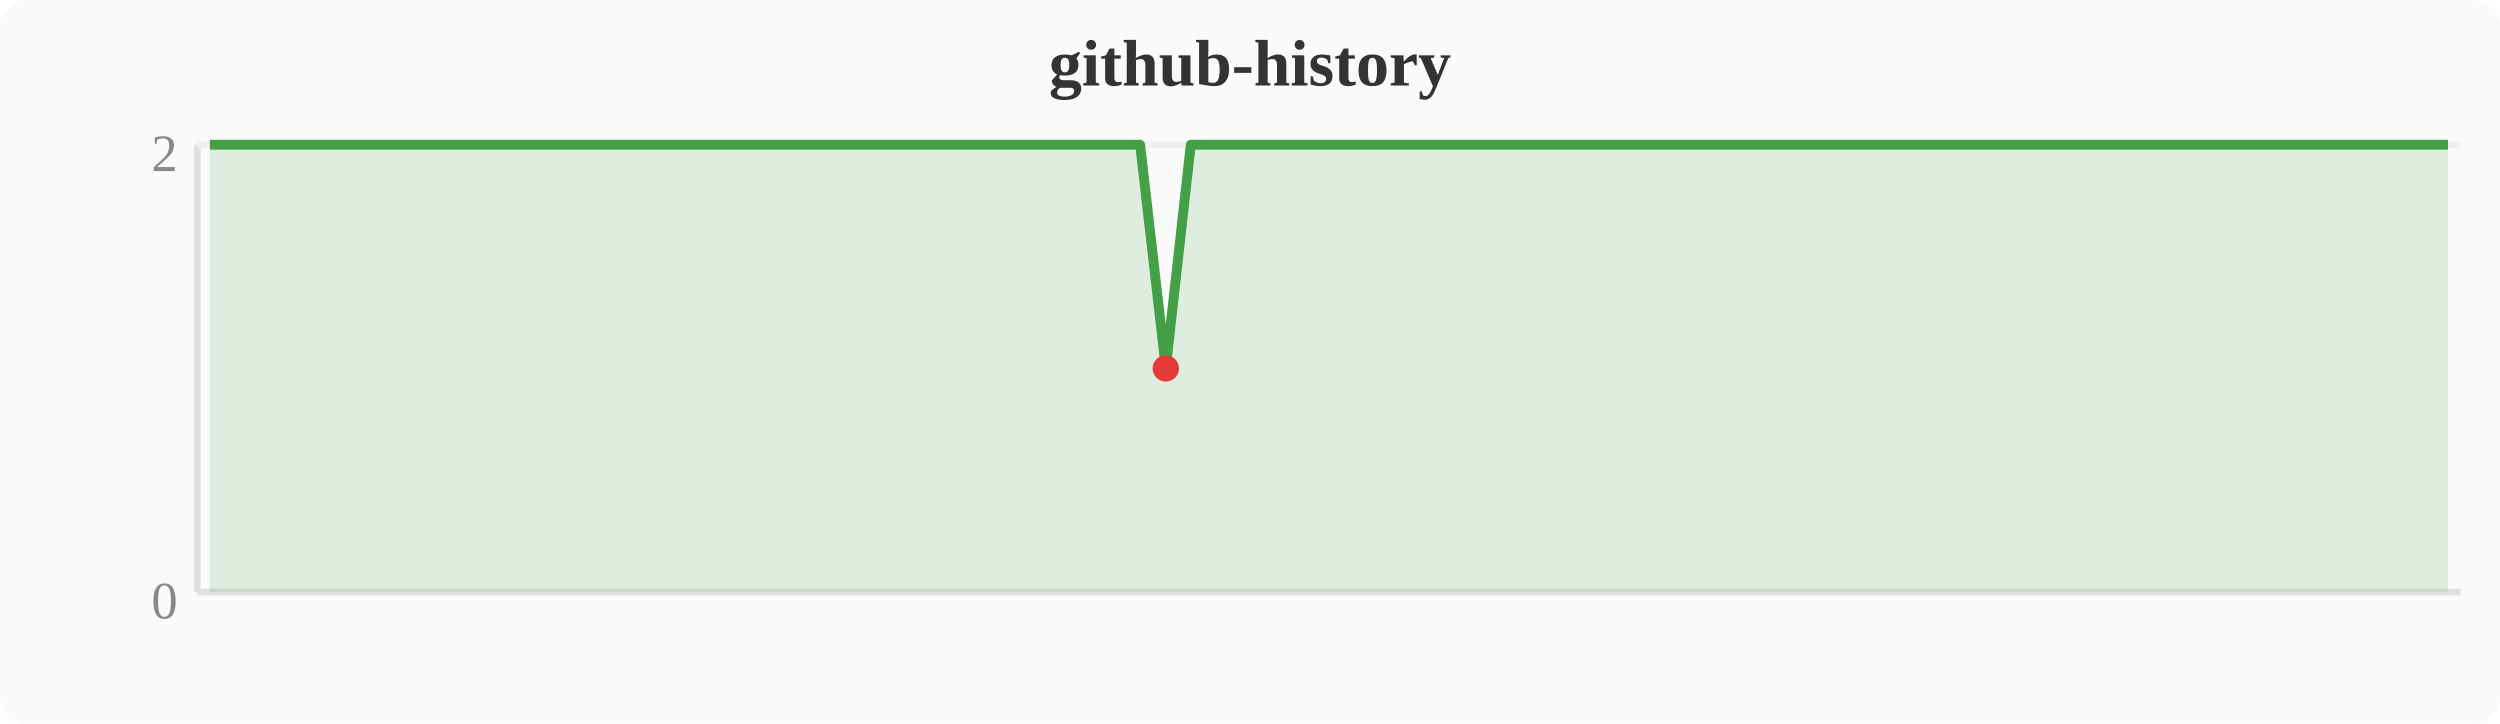
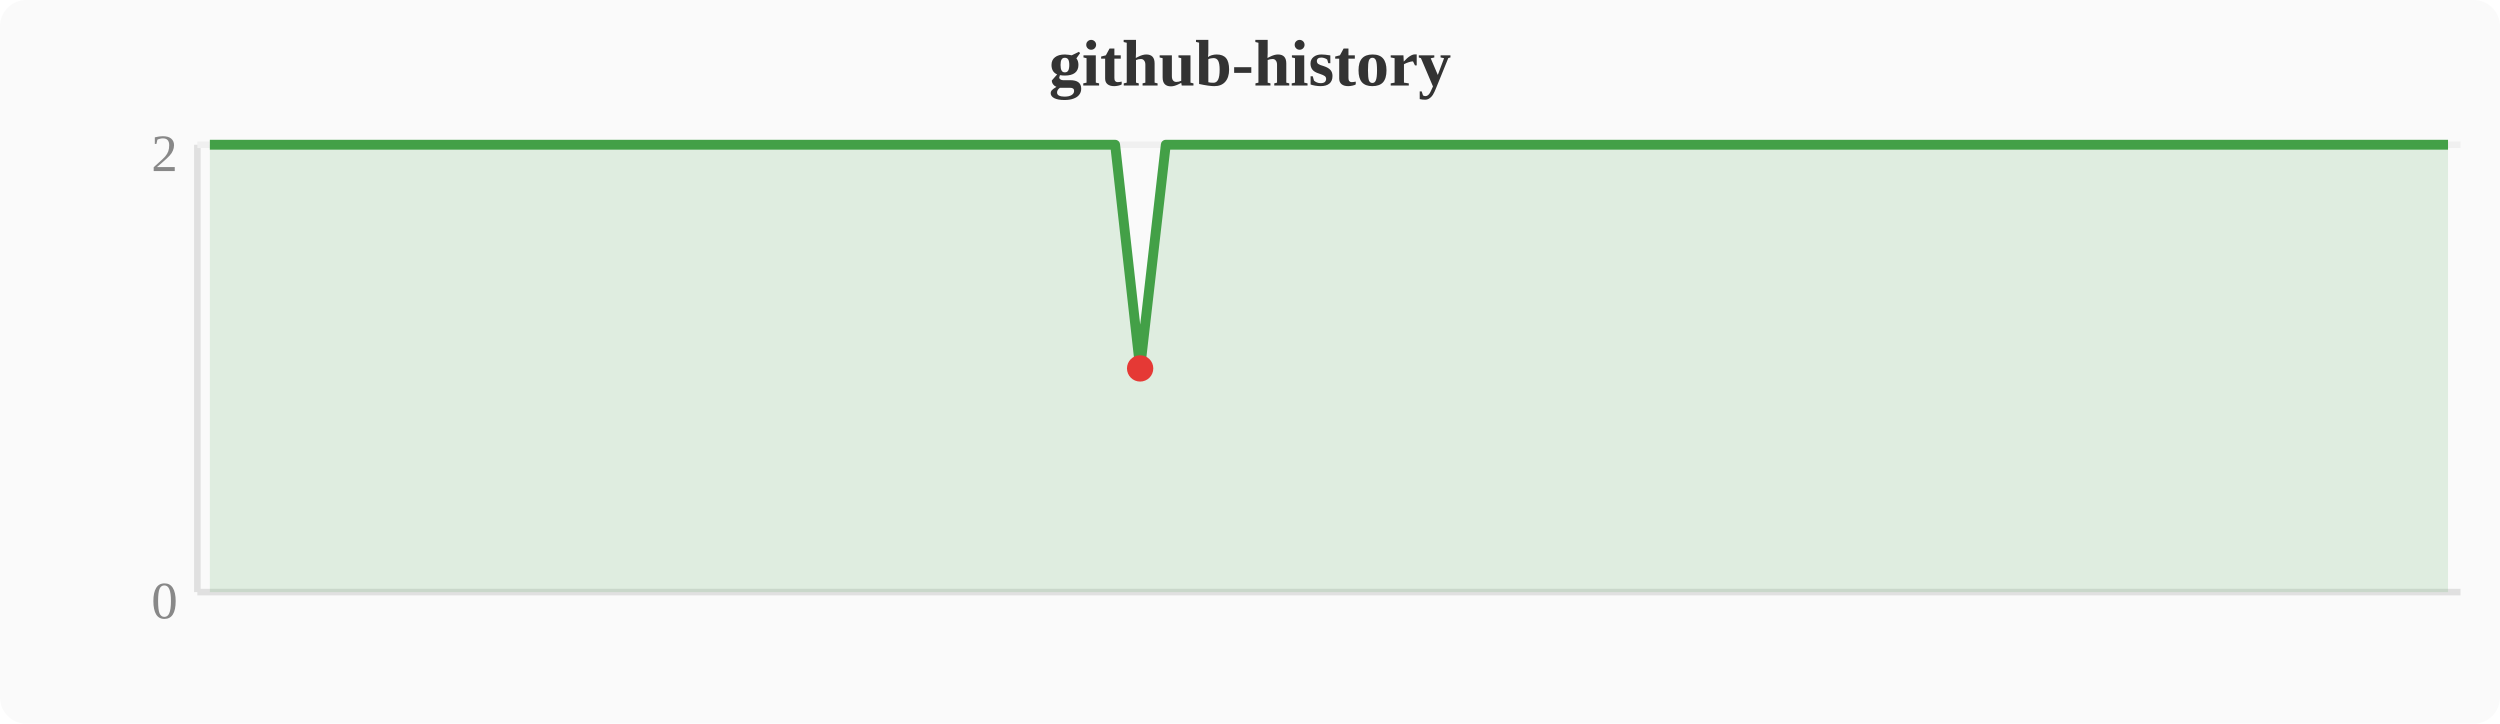
<svg xmlns="http://www.w3.org/2000/svg" width="380" height="110" viewBox="0 0 380 110">
  <rect width="380" height="110" fill="#fafafa" rx="4" />
  <text x="190" y="13" text-anchor="middle" font-size="10" font-weight="bold" fill="#333">github-history</text>
  <line x1="30" y1="22" x2="30" y2="90" stroke="#e0e0e0" stroke-width="1" />
  <line x1="30" y1="90" x2="374" y2="90" stroke="#e0e0e0" stroke-width="1" />
  <line x1="30" y1="22" x2="374" y2="22" stroke="#f0f0f0" stroke-width="1" />
  <text x="27" y="94" text-anchor="end" font-size="8" fill="#888">0</text>
  <text x="27" y="26" text-anchor="end" font-size="8" fill="#888">2</text>
-   <polygon points="31.9,22.0 35.7,22.0 39.6,22.0 43.4,22.0 47.2,22.0 51.0,22.0 54.8,22.0 58.7,22.0 62.5,22.0 66.3,22.0 70.1,22.0 74.0,22.0 77.8,22.0 81.6,22.0 85.4,22.0 89.2,22.0 93.1,22.0 96.9,22.0 100.7,22.0 104.5,22.0 108.4,22.0 112.2,22.0 116.0,22.0 119.8,22.0 123.6,22.0 127.5,22.0 131.3,22.0 135.1,22.0 138.9,22.0 142.8,22.0 146.6,22.0 150.4,22.0 154.2,22.0 158.0,22.0 161.9,22.0 165.7,22.0 169.5,22.0 173.3,22.0 177.2,56.0 181.0,22.0 184.8,22.0 188.6,22.0 192.4,22.0 196.3,22.0 200.1,22.0 203.9,22.0 207.7,22.0 211.6,22.0 215.4,22.0 219.2,22.0 223.0,22.0 226.8,22.0 230.7,22.0 234.5,22.0 238.3,22.0 242.1,22.0 246.0,22.0 249.8,22.0 253.6,22.0 257.4,22.0 261.2,22.0 265.1,22.0 268.9,22.0 272.7,22.0 276.5,22.0 280.4,22.0 284.2,22.0 288.0,22.0 291.8,22.0 295.6,22.0 299.5,22.0 303.3,22.0 307.1,22.0 310.9,22.0 314.8,22.0 318.6,22.0 322.4,22.0 326.2,22.0 330.0,22.0 333.9,22.0 337.7,22.0 341.5,22.0 345.3,22.0 349.2,22.0 353.0,22.0 356.8,22.0 360.6,22.0 364.4,22.0 368.3,22.0 372.1,22.0 372.1,90 31.9,90" fill="#43a047" opacity="0.15" />
-   <polyline points="31.9,22.0 35.7,22.0 39.6,22.0 43.4,22.0 47.2,22.0 51.0,22.0 54.8,22.0 58.7,22.0 62.5,22.0 66.3,22.0 70.1,22.0 74.0,22.0 77.8,22.0 81.6,22.0 85.4,22.0 89.2,22.0 93.1,22.0 96.9,22.0 100.7,22.0 104.5,22.0 108.4,22.0 112.2,22.0 116.0,22.0 119.8,22.0 123.6,22.0 127.5,22.0 131.3,22.0 135.1,22.0 138.9,22.0 142.8,22.0 146.6,22.0 150.4,22.0 154.2,22.0 158.0,22.0 161.9,22.0 165.7,22.0 169.5,22.0 173.3,22.0 177.2,56.0 181.0,22.0 184.8,22.0 188.6,22.0 192.4,22.0 196.3,22.0 200.1,22.0 203.9,22.0 207.7,22.0 211.6,22.0 215.4,22.0 219.2,22.0 223.0,22.0 226.8,22.0 230.7,22.0 234.5,22.0 238.3,22.0 242.1,22.0 246.0,22.0 249.8,22.0 253.6,22.0 257.4,22.0 261.2,22.0 265.1,22.0 268.9,22.0 272.7,22.0 276.5,22.0 280.4,22.0 284.2,22.0 288.0,22.0 291.8,22.0 295.6,22.0 299.5,22.0 303.3,22.0 307.1,22.0 310.9,22.0 314.8,22.0 318.6,22.0 322.4,22.0 326.2,22.0 330.0,22.0 333.9,22.0 337.7,22.0 341.5,22.0 345.3,22.0 349.2,22.0 353.0,22.0 356.8,22.0 360.6,22.0 364.4,22.0 368.3,22.0 372.1,22.0" fill="none" stroke="#43a047" stroke-width="1.5" stroke-linejoin="round" />
-   <circle cx="177.2" cy="56.0" r="2" fill="#e53935" />
+   <polygon points="31.9,22.0 35.7,22.0 39.6,22.0 43.4,22.0 47.2,22.0 51.0,22.0 54.8,22.0 58.7,22.0 62.5,22.0 66.3,22.0 70.1,22.0 74.0,22.0 77.8,22.0 81.6,22.0 85.4,22.0 89.2,22.0 93.1,22.0 96.9,22.0 100.7,22.0 104.5,22.0 108.4,22.0 112.2,22.0 116.0,22.0 119.8,22.0 123.6,22.0 127.5,22.0 131.3,22.0 135.1,22.0 138.9,22.0 142.8,22.0 146.6,22.0 150.4,22.0 154.2,22.0 158.0,22.0 161.9,22.0 165.7,22.0 169.5,22.0 173.3,56.0 177.2,22.0 181.0,22.0 184.8,22.0 188.6,22.0 192.4,22.0 196.3,22.0 200.1,22.0 203.9,22.0 207.7,22.0 211.6,22.0 215.4,22.0 219.2,22.0 223.0,22.0 226.8,22.0 230.7,22.0 234.5,22.0 238.3,22.0 242.1,22.0 246.0,22.0 249.8,22.0 253.6,22.0 257.4,22.0 261.2,22.0 265.1,22.0 268.9,22.0 272.7,22.0 276.5,22.0 280.4,22.0 284.2,22.0 288.0,22.0 291.8,22.0 295.6,22.0 299.5,22.0 303.3,22.0 307.1,22.0 310.9,22.0 314.8,22.0 318.6,22.0 322.4,22.0 326.2,22.0 330.0,22.0 333.9,22.0 337.7,22.0 341.5,22.0 345.3,22.0 349.2,22.0 353.0,22.0 356.8,22.0 360.6,22.0 364.4,22.0 368.3,22.0 372.1,22.0 372.1,90 31.9,90" fill="#43a047" opacity="0.15" />
+   <polyline points="31.9,22.0 35.7,22.0 39.6,22.0 43.4,22.0 47.2,22.0 51.0,22.0 54.8,22.0 58.7,22.0 62.5,22.0 66.3,22.0 70.1,22.0 74.0,22.0 77.8,22.0 81.6,22.0 85.4,22.0 89.2,22.0 93.1,22.0 96.9,22.0 100.7,22.0 104.5,22.0 108.4,22.0 112.2,22.0 116.0,22.0 119.8,22.0 123.6,22.0 127.5,22.0 131.3,22.0 135.1,22.0 138.9,22.0 142.8,22.0 146.6,22.0 150.4,22.0 154.2,22.0 158.0,22.0 161.9,22.0 165.7,22.0 169.5,22.0 173.3,56.0 177.2,22.0 181.0,22.0 184.8,22.0 188.6,22.0 192.4,22.0 196.3,22.0 200.1,22.0 203.9,22.0 207.7,22.0 211.6,22.0 215.4,22.0 219.2,22.0 223.0,22.0 226.8,22.0 230.7,22.0 234.5,22.0 238.3,22.0 242.1,22.0 246.0,22.0 249.8,22.0 253.6,22.0 257.4,22.0 261.2,22.0 265.1,22.0 268.9,22.0 272.7,22.0 276.5,22.0 280.4,22.0 284.2,22.0 288.0,22.0 291.8,22.0 295.6,22.0 299.5,22.0 303.3,22.0 307.1,22.0 310.9,22.0 314.8,22.0 318.6,22.0 322.4,22.0 326.2,22.0 330.0,22.0 333.9,22.0 337.7,22.0 341.5,22.0 345.3,22.0 349.2,22.0 353.0,22.0 356.8,22.0 360.6,22.0 364.4,22.0 368.3,22.0 372.1,22.0" fill="none" stroke="#43a047" stroke-width="1.5" stroke-linejoin="round" />
+   <circle cx="173.3" cy="56.0" r="2" fill="#e53935" />
</svg>
